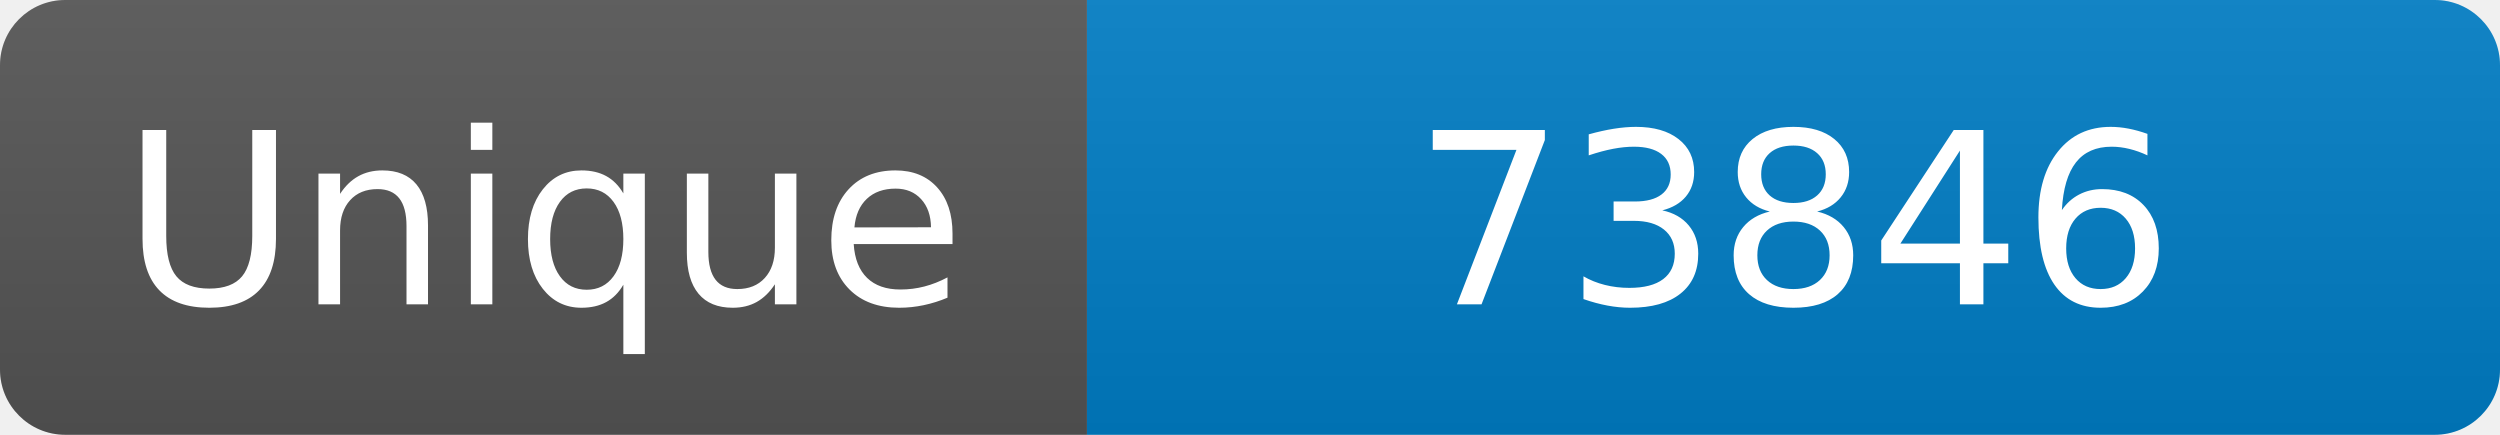
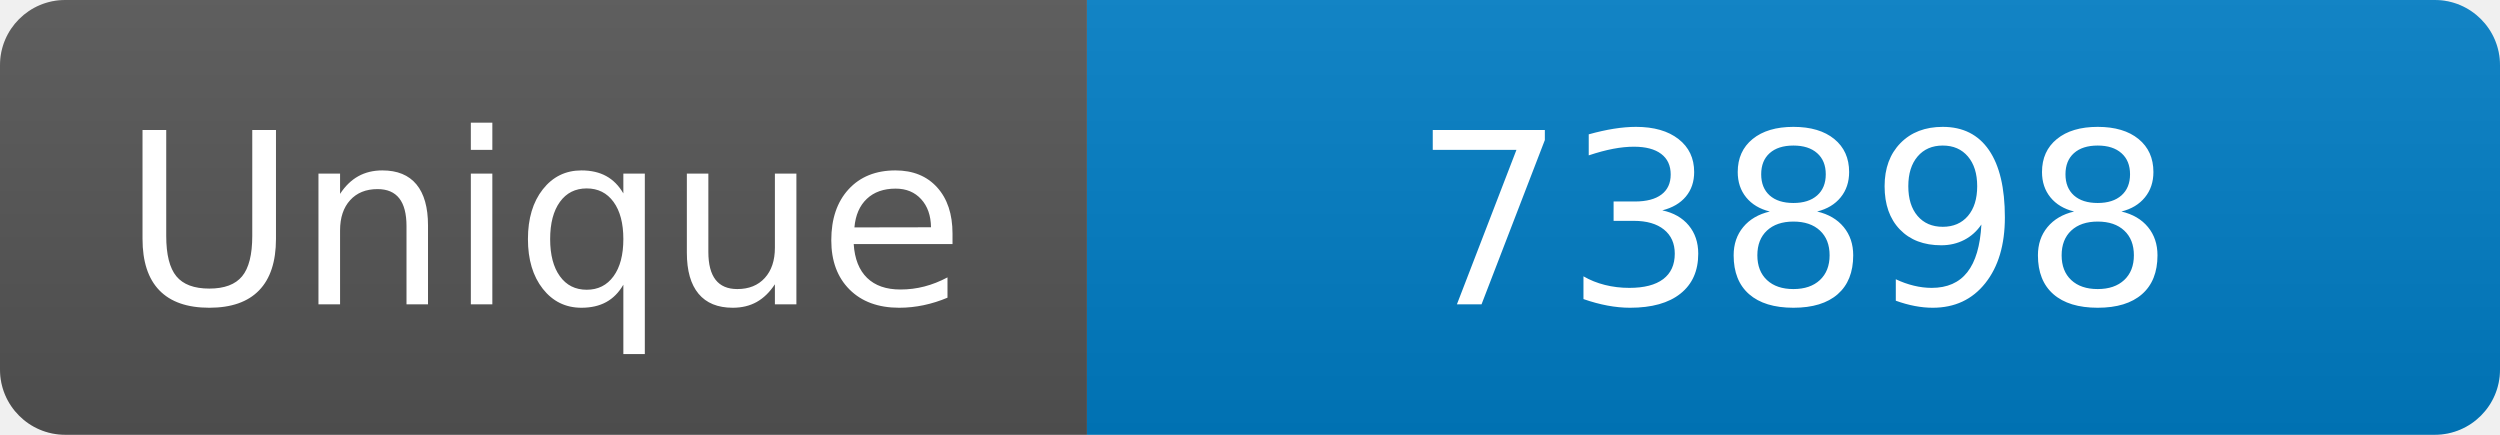
<svg xmlns="http://www.w3.org/2000/svg" width="115" height="20" role="img" aria-label="Maintained?: yes">
  <linearGradient id="s" x2="0" y2="100%">
    <stop offset="0" stop-color="#bbb" stop-opacity=".1" />
    <stop offset="1" stop-opacity=".1" />
  </linearGradient>
  <clipPath id="r">
    <rect width="115" height="20" rx="3" fill="#fff" />
  </clipPath>
  <g clip-path="url(#r)">
    <rect width="50" height="20" fill="#555" />
    <rect x="50" width="160" height="20" fill="#007ec6" />
    <rect width="115" height="20" fill="url(#s)" />
  </g>
  <g fill="#fff" text-anchor="middle" font-family="Verdana,Geneva,DejaVu Sans,sans-serif" font-size="110">
    <text x="250" y="140" transform="scale(.1)" fill="#fff">Unique</text>
-     <text x="825" y="140" transform="scale(.1)" fill="#fff">73846</text>
+     <text x="825" y="140" transform="scale(.1)" fill="#fff">73898</text>
  </g>
</svg>
